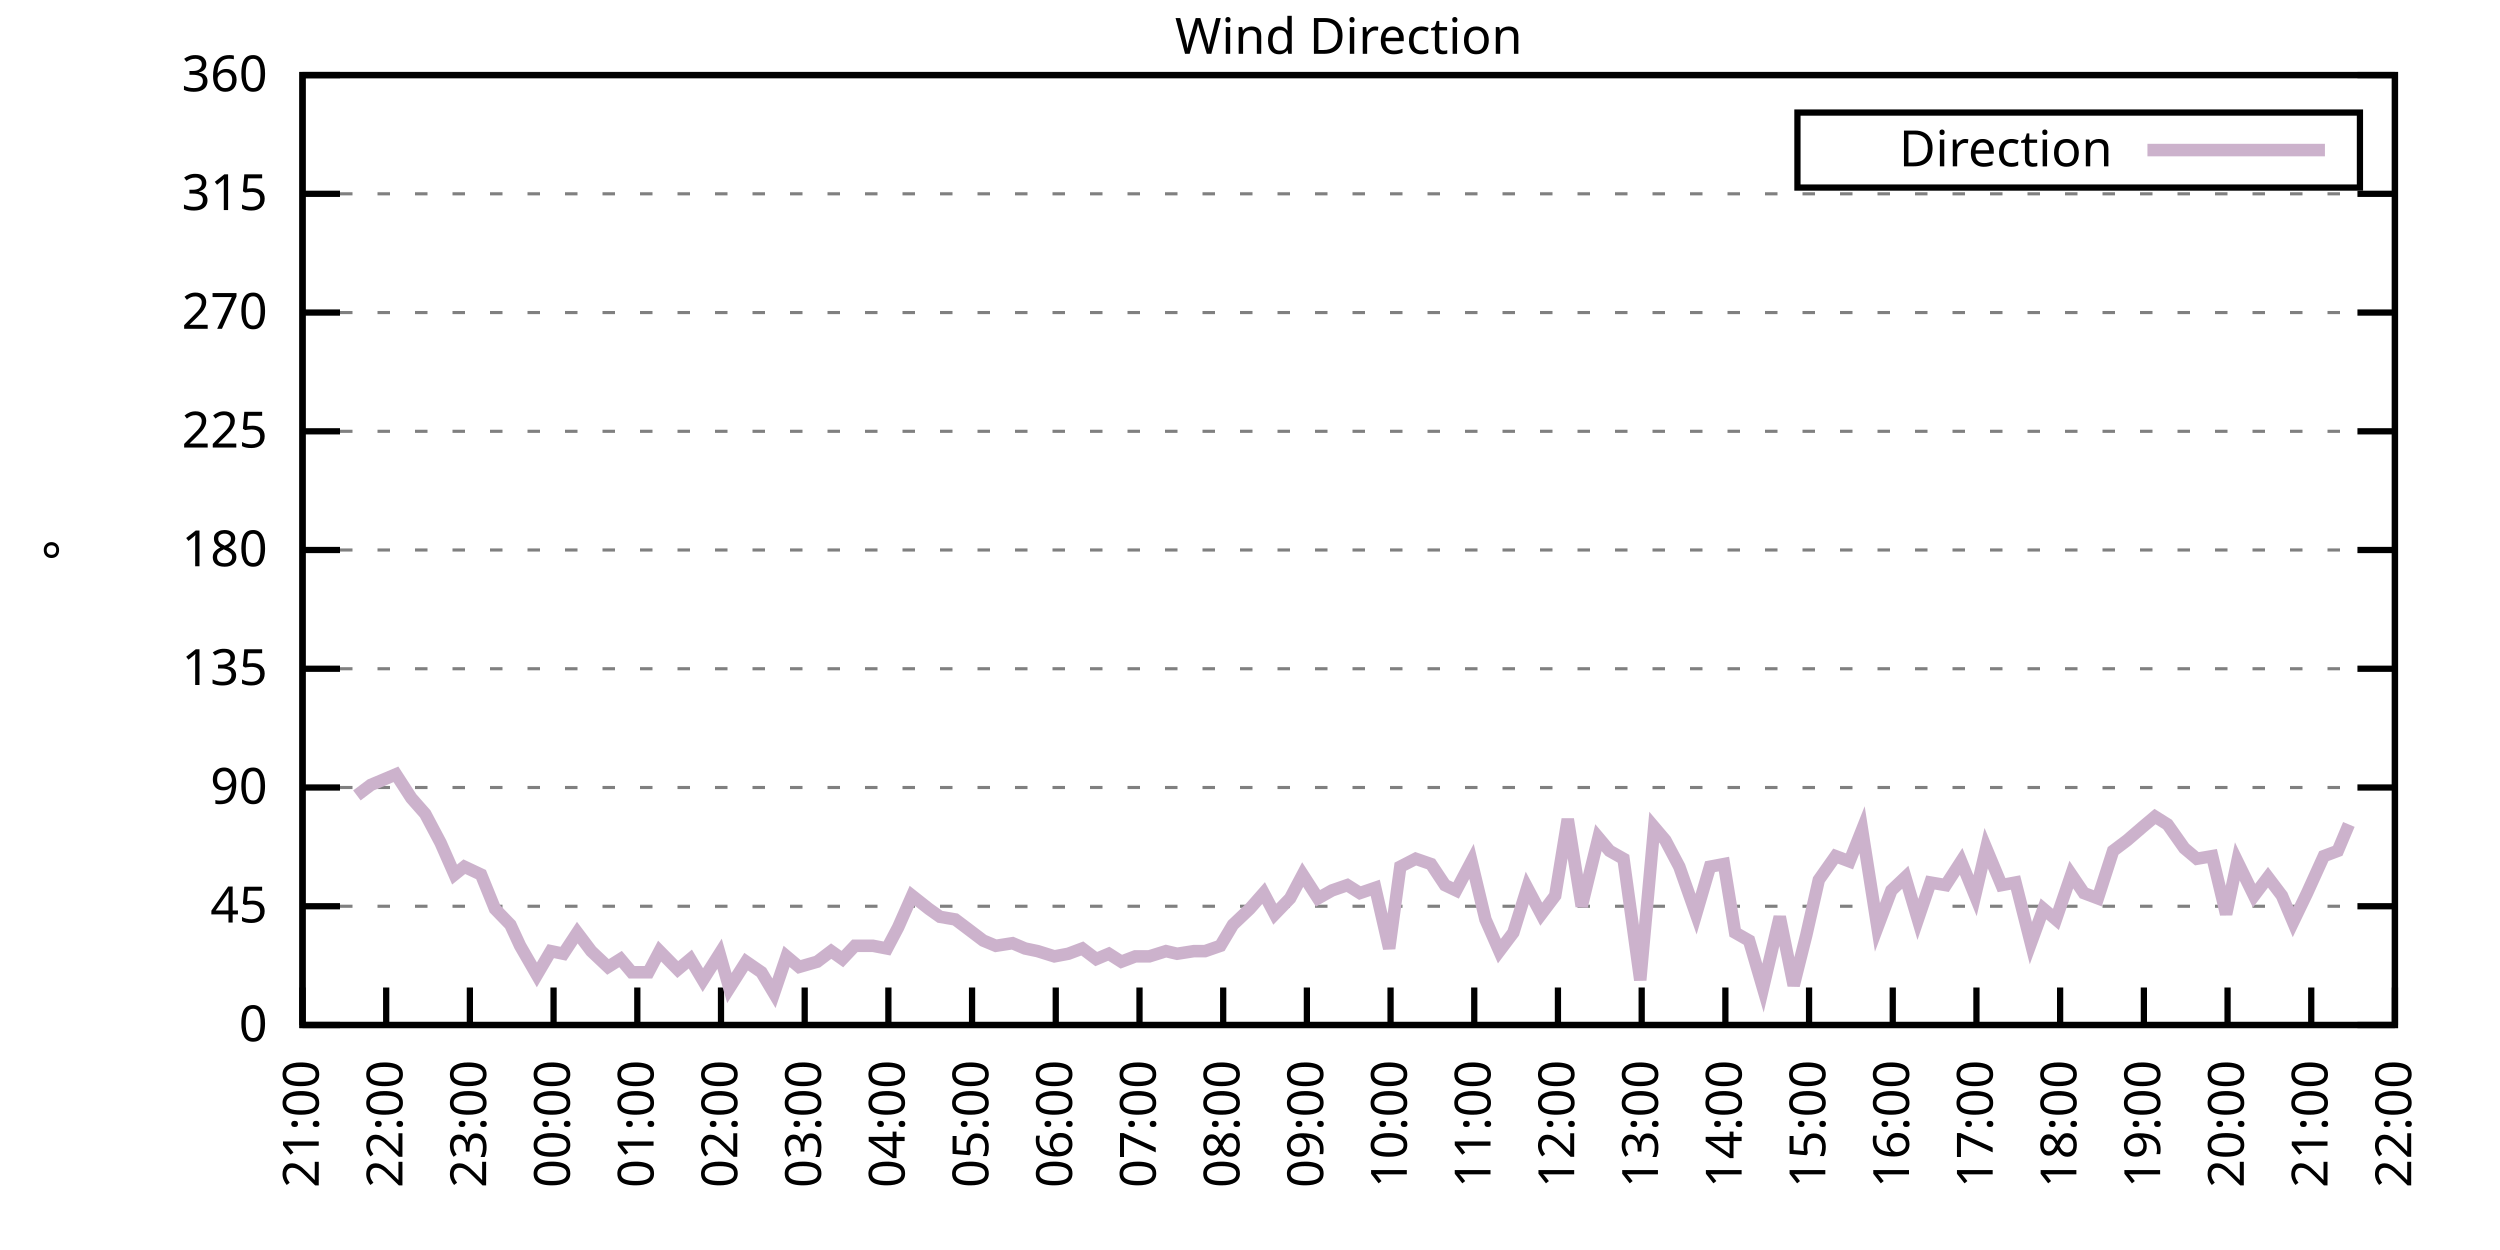
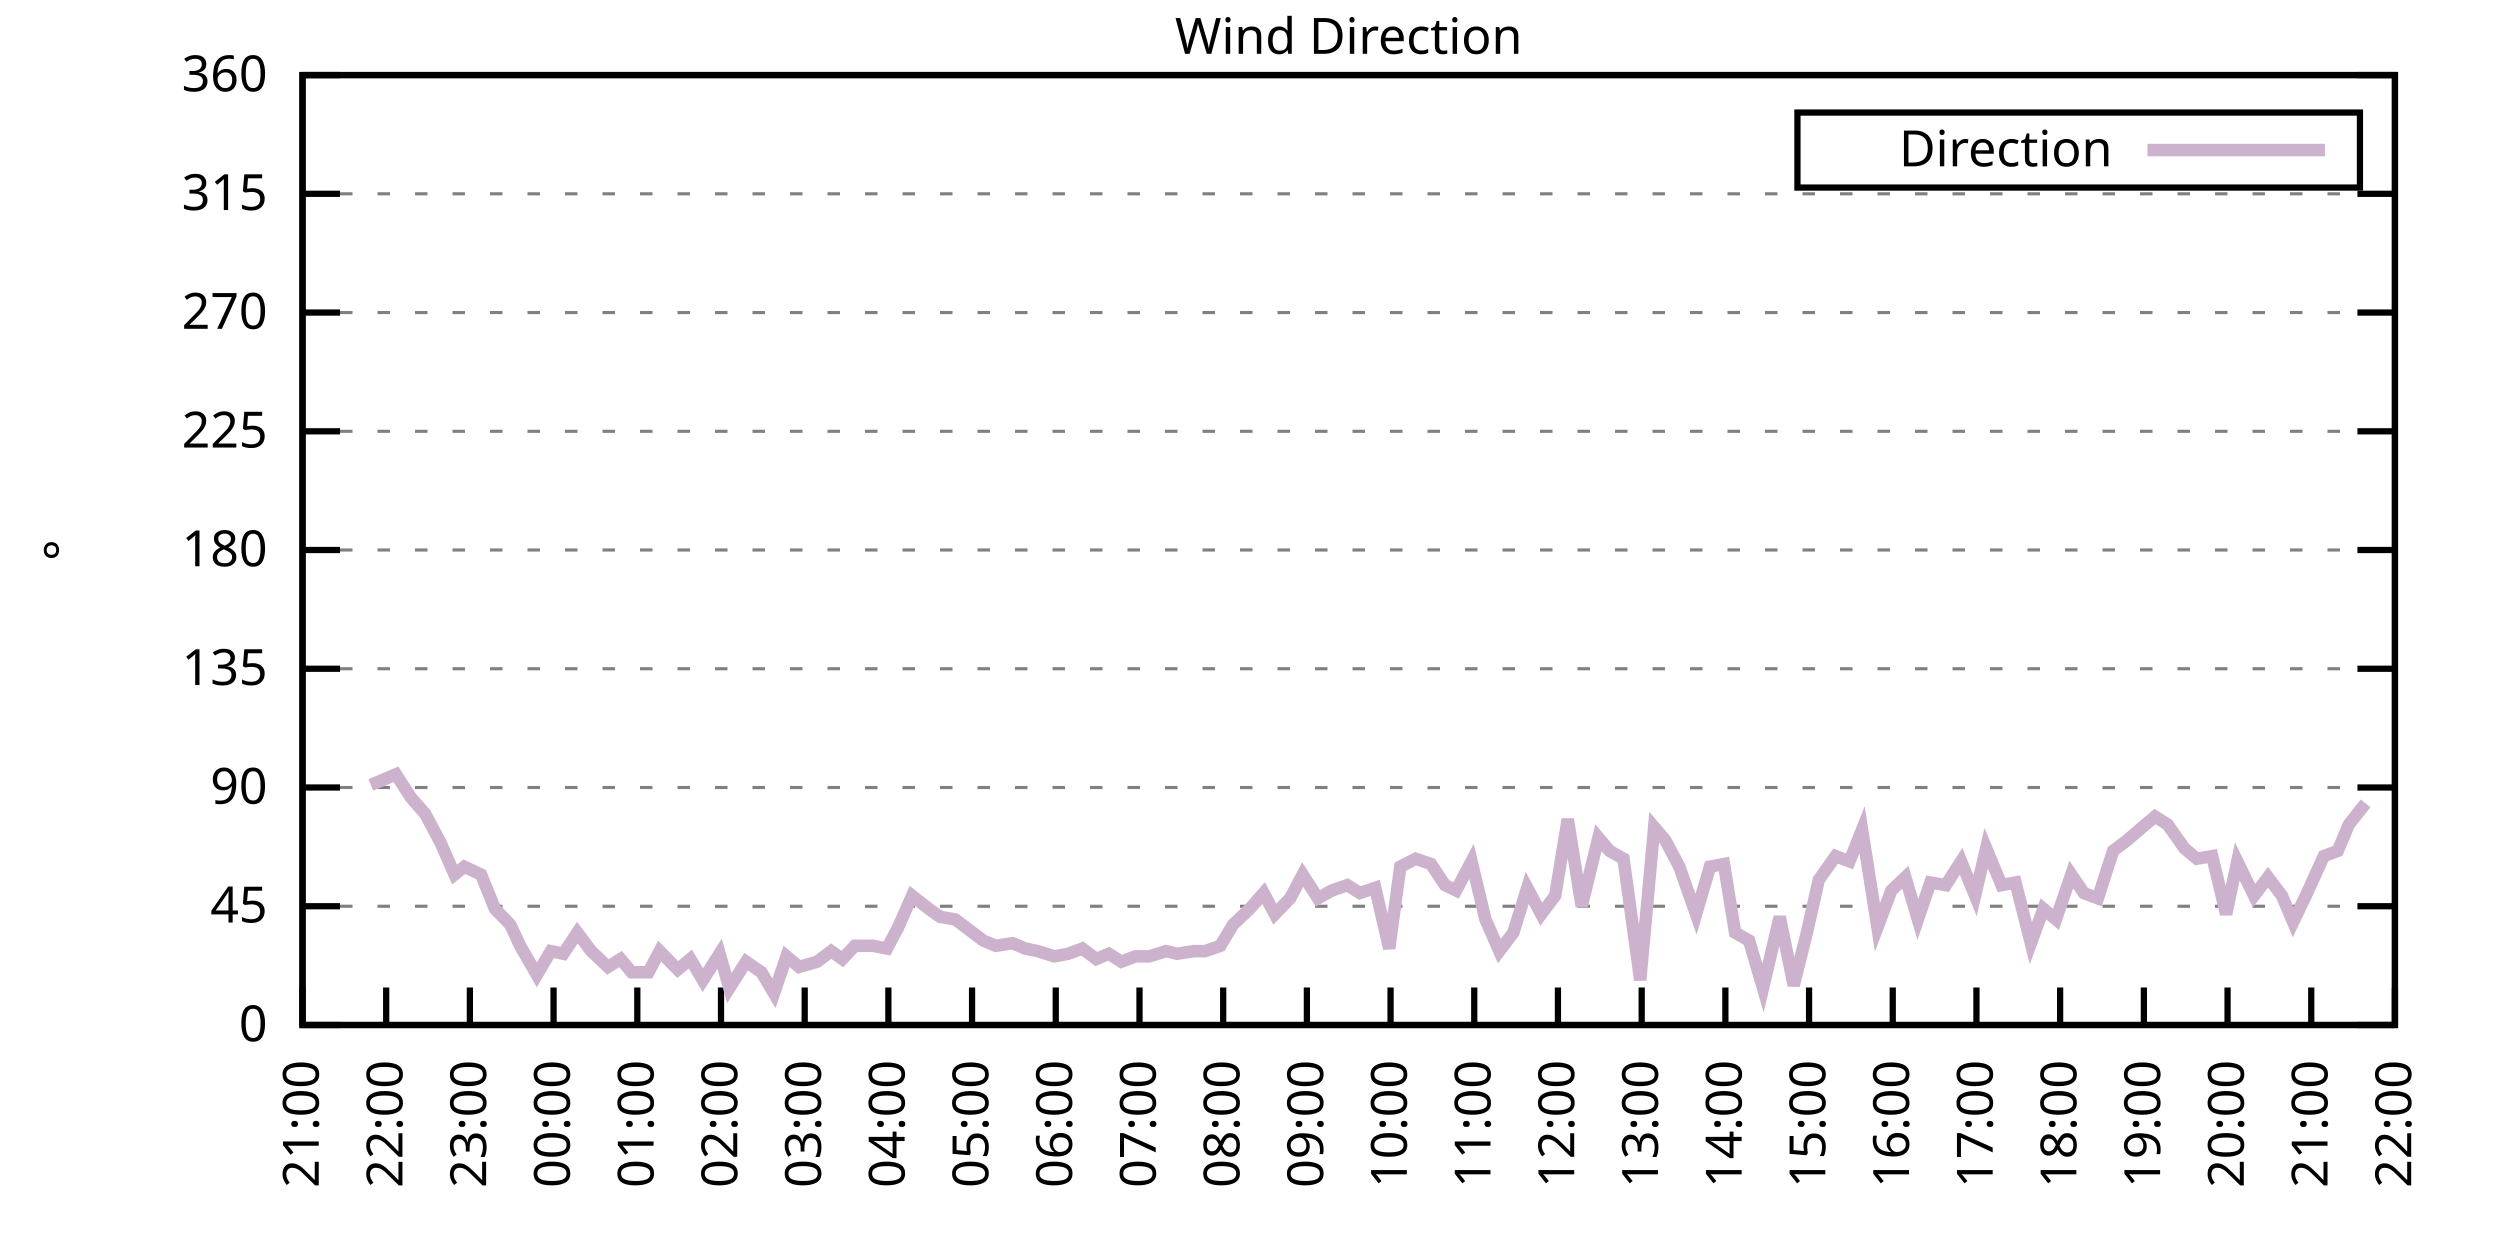
<svg xmlns="http://www.w3.org/2000/svg" xmlns:xlink="http://www.w3.org/1999/xlink" width="400" height="200" viewBox="0 0 400 200">
  <g id="gnuplot_canvas">
    <rect x="0" y="0" width="400" height="200" fill="none" />
    <defs>
      <circle id="gpDot" r="0.5" stroke-width="0.5" stroke="currentColor" />
      <path id="gpPt0" stroke-width="0.333" stroke="currentColor" d="M-1,0 h2 M0,-1 v2" />
      <path id="gpPt1" stroke-width="0.333" stroke="currentColor" d="M-1,-1 L1,1 M1,-1 L-1,1" />
      <path id="gpPt2" stroke-width="0.333" stroke="currentColor" d="M-1,0 L1,0 M0,-1 L0,1 M-1,-1 L1,1 M-1,1 L1,-1" />
      <rect id="gpPt3" stroke-width="0.333" stroke="currentColor" x="-1" y="-1" width="2" height="2" />
      <rect id="gpPt4" stroke-width="0.333" stroke="currentColor" fill="currentColor" x="-1" y="-1" width="2" height="2" />
      <circle id="gpPt5" stroke-width="0.333" stroke="currentColor" cx="0" cy="0" r="1" />
      <use xlink:href="#gpPt5" id="gpPt6" fill="currentColor" stroke="none" />
      <path id="gpPt7" stroke-width="0.333" stroke="currentColor" d="M0,-1.33 L-1.33,0.67 L1.33,0.67 z" />
      <use xlink:href="#gpPt7" id="gpPt8" fill="currentColor" stroke="none" />
      <use xlink:href="#gpPt7" id="gpPt9" stroke="currentColor" transform="rotate(180)" />
      <use xlink:href="#gpPt9" id="gpPt10" fill="currentColor" stroke="none" />
      <use xlink:href="#gpPt3" id="gpPt11" stroke="currentColor" transform="rotate(45)" />
      <use xlink:href="#gpPt11" id="gpPt12" fill="currentColor" stroke="none" />
      <path id="gpPt13" stroke-width="0.333" stroke="currentColor" d="M0,1.330 L1.265,0.411 L0.782,-1.067 L-0.782,-1.076 L-1.265,0.411 z" />
      <use xlink:href="#gpPt13" id="gpPt14" fill="currentColor" stroke="none" />
      <filter id="textbox" filterUnits="objectBoundingBox" x="0" y="0" height="1" width="1">
        <feFlood flood-color="white" flood-opacity="1" result="bgnd" />
        <feComposite in="SourceGraphic" in2="bgnd" operator="atop" />
      </filter>
      <filter id="greybox" filterUnits="objectBoundingBox" x="0" y="0" height="1" width="1">
        <feFlood flood-color="lightgrey" flood-opacity="1" result="grey" />
        <feComposite in="SourceGraphic" in2="grey" operator="atop" />
      </filter>
    </defs>
    <g fill="none" color="white" stroke="currentColor" stroke-width="1.00" stroke-linecap="butt" stroke-linejoin="miter">
</g>
    <g fill="none" color="black" stroke="currentColor" stroke-width="1.00" stroke-linecap="butt" stroke-linejoin="miter">
      <g stroke="none" shape-rendering="crispEdges">
        <polygon fill="rgb(255, 255, 255)" points="48.40,164.00 383.18,164.00 383.18,12.02 48.40,12.02 " />
      </g>
    </g>
    <g fill="none" color="black" stroke="currentColor" stroke-width="1.00" stroke-linecap="butt" stroke-linejoin="miter">
</g>
    <g fill="none" color="black" stroke="black" stroke-width="0.50" stroke-linecap="butt" stroke-linejoin="miter">
</g>
    <g fill="none" color="gray" stroke="currentColor" stroke-width="0.50" stroke-linecap="butt" stroke-linejoin="miter">
      <path stroke="gray" stroke-dasharray="2,4" class="gridline" d="M48.40,164.00 L383.19,164.00  " />
    </g>
    <g fill="none" color="gray" stroke="gray" stroke-width="1.00" stroke-linecap="butt" stroke-linejoin="miter">
</g>
    <g fill="none" color="black" stroke="currentColor" stroke-width="1.00" stroke-linecap="butt" stroke-linejoin="miter">
      <path stroke="black" d="M48.40,164.00 L54.40,164.00 M383.19,164.00 L377.19,164.00  " />
      <g transform="translate(42.80,166.60)" stroke="none" fill="black" font-family="Sans" font-size="8.00" text-anchor="end">
        <text>
          <tspan font-family="Sans"> 0</tspan>
        </text>
      </g>
    </g>
    <g fill="none" color="black" stroke="currentColor" stroke-width="1.00" stroke-linecap="butt" stroke-linejoin="miter">
</g>
    <g fill="none" color="black" stroke="black" stroke-width="0.50" stroke-linecap="butt" stroke-linejoin="miter">
</g>
    <g fill="none" color="gray" stroke="currentColor" stroke-width="0.50" stroke-linecap="butt" stroke-linejoin="miter">
      <path stroke="gray" stroke-dasharray="2,4" class="gridline" d="M48.40,145.00 L383.19,145.00  " />
    </g>
    <g fill="none" color="gray" stroke="gray" stroke-width="1.00" stroke-linecap="butt" stroke-linejoin="miter">
</g>
    <g fill="none" color="black" stroke="currentColor" stroke-width="1.00" stroke-linecap="butt" stroke-linejoin="miter">
      <path stroke="black" d="M48.40,145.00 L54.40,145.00 M383.19,145.00 L377.19,145.00  " />
      <g transform="translate(42.80,147.60)" stroke="none" fill="black" font-family="Sans" font-size="8.00" text-anchor="end">
        <text>
          <tspan font-family="Sans"> 45</tspan>
        </text>
      </g>
    </g>
    <g fill="none" color="black" stroke="currentColor" stroke-width="1.00" stroke-linecap="butt" stroke-linejoin="miter">
</g>
    <g fill="none" color="black" stroke="black" stroke-width="0.50" stroke-linecap="butt" stroke-linejoin="miter">
</g>
    <g fill="none" color="gray" stroke="currentColor" stroke-width="0.50" stroke-linecap="butt" stroke-linejoin="miter">
      <path stroke="gray" stroke-dasharray="2,4" class="gridline" d="M48.40,126.00 L383.19,126.00  " />
    </g>
    <g fill="none" color="gray" stroke="gray" stroke-width="1.00" stroke-linecap="butt" stroke-linejoin="miter">
</g>
    <g fill="none" color="black" stroke="currentColor" stroke-width="1.00" stroke-linecap="butt" stroke-linejoin="miter">
      <path stroke="black" d="M48.40,126.00 L54.40,126.00 M383.19,126.00 L377.19,126.00  " />
      <g transform="translate(42.80,128.60)" stroke="none" fill="black" font-family="Sans" font-size="8.00" text-anchor="end">
        <text>
          <tspan font-family="Sans"> 90</tspan>
        </text>
      </g>
    </g>
    <g fill="none" color="black" stroke="currentColor" stroke-width="1.00" stroke-linecap="butt" stroke-linejoin="miter">
</g>
    <g fill="none" color="black" stroke="black" stroke-width="0.50" stroke-linecap="butt" stroke-linejoin="miter">
</g>
    <g fill="none" color="gray" stroke="currentColor" stroke-width="0.50" stroke-linecap="butt" stroke-linejoin="miter">
      <path stroke="gray" stroke-dasharray="2,4" class="gridline" d="M48.40,107.00 L383.19,107.00  " />
    </g>
    <g fill="none" color="gray" stroke="gray" stroke-width="1.00" stroke-linecap="butt" stroke-linejoin="miter">
</g>
    <g fill="none" color="black" stroke="currentColor" stroke-width="1.00" stroke-linecap="butt" stroke-linejoin="miter">
      <path stroke="black" d="M48.40,107.00 L54.40,107.00 M383.19,107.00 L377.19,107.00  " />
      <g transform="translate(42.80,109.60)" stroke="none" fill="black" font-family="Sans" font-size="8.00" text-anchor="end">
        <text>
          <tspan font-family="Sans"> 135</tspan>
        </text>
      </g>
    </g>
    <g fill="none" color="black" stroke="currentColor" stroke-width="1.00" stroke-linecap="butt" stroke-linejoin="miter">
</g>
    <g fill="none" color="black" stroke="black" stroke-width="0.50" stroke-linecap="butt" stroke-linejoin="miter">
</g>
    <g fill="none" color="gray" stroke="currentColor" stroke-width="0.50" stroke-linecap="butt" stroke-linejoin="miter">
      <path stroke="gray" stroke-dasharray="2,4" class="gridline" d="M48.40,88.00 L383.19,88.00  " />
    </g>
    <g fill="none" color="gray" stroke="gray" stroke-width="1.00" stroke-linecap="butt" stroke-linejoin="miter">
</g>
    <g fill="none" color="black" stroke="currentColor" stroke-width="1.00" stroke-linecap="butt" stroke-linejoin="miter">
      <path stroke="black" d="M48.40,88.00 L54.40,88.00 M383.19,88.00 L377.19,88.00  " />
      <g transform="translate(42.80,90.60)" stroke="none" fill="black" font-family="Sans" font-size="8.00" text-anchor="end">
        <text>
          <tspan font-family="Sans"> 180</tspan>
        </text>
      </g>
    </g>
    <g fill="none" color="black" stroke="currentColor" stroke-width="1.00" stroke-linecap="butt" stroke-linejoin="miter">
</g>
    <g fill="none" color="black" stroke="black" stroke-width="0.50" stroke-linecap="butt" stroke-linejoin="miter">
</g>
    <g fill="none" color="gray" stroke="currentColor" stroke-width="0.50" stroke-linecap="butt" stroke-linejoin="miter">
      <path stroke="gray" stroke-dasharray="2,4" class="gridline" d="M48.40,69.01 L383.19,69.01  " />
    </g>
    <g fill="none" color="gray" stroke="gray" stroke-width="1.00" stroke-linecap="butt" stroke-linejoin="miter">
</g>
    <g fill="none" color="black" stroke="currentColor" stroke-width="1.00" stroke-linecap="butt" stroke-linejoin="miter">
      <path stroke="black" d="M48.40,69.01 L54.40,69.01 M383.19,69.01 L377.19,69.01  " />
      <g transform="translate(42.80,71.61)" stroke="none" fill="black" font-family="Sans" font-size="8.00" text-anchor="end">
        <text>
          <tspan font-family="Sans"> 225</tspan>
        </text>
      </g>
    </g>
    <g fill="none" color="black" stroke="currentColor" stroke-width="1.00" stroke-linecap="butt" stroke-linejoin="miter">
</g>
    <g fill="none" color="black" stroke="black" stroke-width="0.50" stroke-linecap="butt" stroke-linejoin="miter">
</g>
    <g fill="none" color="gray" stroke="currentColor" stroke-width="0.50" stroke-linecap="butt" stroke-linejoin="miter">
      <path stroke="gray" stroke-dasharray="2,4" class="gridline" d="M48.40,50.01 L383.19,50.01  " />
    </g>
    <g fill="none" color="gray" stroke="gray" stroke-width="1.00" stroke-linecap="butt" stroke-linejoin="miter">
</g>
    <g fill="none" color="black" stroke="currentColor" stroke-width="1.00" stroke-linecap="butt" stroke-linejoin="miter">
      <path stroke="black" d="M48.40,50.01 L54.40,50.01 M383.19,50.01 L377.19,50.01  " />
      <g transform="translate(42.80,52.61)" stroke="none" fill="black" font-family="Sans" font-size="8.00" text-anchor="end">
        <text>
          <tspan font-family="Sans"> 270</tspan>
        </text>
      </g>
    </g>
    <g fill="none" color="black" stroke="currentColor" stroke-width="1.00" stroke-linecap="butt" stroke-linejoin="miter">
</g>
    <g fill="none" color="black" stroke="black" stroke-width="0.50" stroke-linecap="butt" stroke-linejoin="miter">
</g>
    <g fill="none" color="gray" stroke="currentColor" stroke-width="0.50" stroke-linecap="butt" stroke-linejoin="miter">
      <path stroke="gray" stroke-dasharray="2,4" class="gridline" d="M48.40,31.01 L383.19,31.01  " />
    </g>
    <g fill="none" color="gray" stroke="gray" stroke-width="1.00" stroke-linecap="butt" stroke-linejoin="miter">
</g>
    <g fill="none" color="black" stroke="currentColor" stroke-width="1.00" stroke-linecap="butt" stroke-linejoin="miter">
      <path stroke="black" d="M48.40,31.01 L54.40,31.01 M383.19,31.01 L377.19,31.01  " />
      <g transform="translate(42.80,33.61)" stroke="none" fill="black" font-family="Sans" font-size="8.00" text-anchor="end">
        <text>
          <tspan font-family="Sans"> 315</tspan>
        </text>
      </g>
    </g>
    <g fill="none" color="black" stroke="currentColor" stroke-width="1.00" stroke-linecap="butt" stroke-linejoin="miter">
</g>
    <g fill="none" color="black" stroke="black" stroke-width="0.50" stroke-linecap="butt" stroke-linejoin="miter">
</g>
    <g fill="none" color="gray" stroke="currentColor" stroke-width="0.50" stroke-linecap="butt" stroke-linejoin="miter">
      <path stroke="gray" stroke-dasharray="2,4" class="gridline" d="M48.40,12.01 L383.19,12.01  " />
    </g>
    <g fill="none" color="gray" stroke="gray" stroke-width="1.00" stroke-linecap="butt" stroke-linejoin="miter">
</g>
    <g fill="none" color="black" stroke="currentColor" stroke-width="1.00" stroke-linecap="butt" stroke-linejoin="miter">
      <path stroke="black" d="M48.40,12.01 L54.40,12.01 M383.19,12.01 L377.19,12.01  " />
      <g transform="translate(42.80,14.61)" stroke="none" fill="black" font-family="Sans" font-size="8.00" text-anchor="end">
        <text>
          <tspan font-family="Sans"> 360</tspan>
        </text>
      </g>
    </g>
    <g fill="none" color="black" stroke="currentColor" stroke-width="1.00" stroke-linecap="butt" stroke-linejoin="miter">
      <path stroke="black" d="M48.40,164.00 L48.40,158.00  " />
      <g transform="translate(51.00,169.60) rotate(270.00)" stroke="none" fill="black" font-family="Sans" font-size="8.00" text-anchor="end">
        <text>
          <tspan font-family="Sans">21:00</tspan>
        </text>
      </g>
    </g>
    <g fill="none" color="black" stroke="currentColor" stroke-width="1.00" stroke-linecap="butt" stroke-linejoin="miter">
      <path stroke="black" d="M61.79,164.00 L61.79,158.00  " />
      <g transform="translate(64.39,169.60) rotate(270.00)" stroke="none" fill="black" font-family="Sans" font-size="8.00" text-anchor="end">
        <text>
          <tspan font-family="Sans">22:00</tspan>
        </text>
      </g>
    </g>
    <g fill="none" color="black" stroke="currentColor" stroke-width="1.00" stroke-linecap="butt" stroke-linejoin="miter">
      <path stroke="black" d="M75.18,164.00 L75.18,158.00  " />
      <g transform="translate(77.78,169.60) rotate(270.00)" stroke="none" fill="black" font-family="Sans" font-size="8.00" text-anchor="end">
        <text>
          <tspan font-family="Sans">23:00</tspan>
        </text>
      </g>
    </g>
    <g fill="none" color="black" stroke="currentColor" stroke-width="1.00" stroke-linecap="butt" stroke-linejoin="miter">
      <path stroke="black" d="M88.57,164.00 L88.57,158.00  " />
      <g transform="translate(91.17,169.60) rotate(270.00)" stroke="none" fill="black" font-family="Sans" font-size="8.00" text-anchor="end">
        <text>
          <tspan font-family="Sans">00:00</tspan>
        </text>
      </g>
    </g>
    <g fill="none" color="black" stroke="currentColor" stroke-width="1.00" stroke-linecap="butt" stroke-linejoin="miter">
      <path stroke="black" d="M101.97,164.00 L101.97,158.00  " />
      <g transform="translate(104.57,169.60) rotate(270.00)" stroke="none" fill="black" font-family="Sans" font-size="8.00" text-anchor="end">
        <text>
          <tspan font-family="Sans">01:00</tspan>
        </text>
      </g>
    </g>
    <g fill="none" color="black" stroke="currentColor" stroke-width="1.00" stroke-linecap="butt" stroke-linejoin="miter">
      <path stroke="black" d="M115.36,164.00 L115.36,158.00  " />
      <g transform="translate(117.96,169.60) rotate(270.00)" stroke="none" fill="black" font-family="Sans" font-size="8.00" text-anchor="end">
        <text>
          <tspan font-family="Sans">02:00</tspan>
        </text>
      </g>
    </g>
    <g fill="none" color="black" stroke="currentColor" stroke-width="1.00" stroke-linecap="butt" stroke-linejoin="miter">
      <path stroke="black" d="M128.75,164.00 L128.75,158.00  " />
      <g transform="translate(131.35,169.60) rotate(270.00)" stroke="none" fill="black" font-family="Sans" font-size="8.00" text-anchor="end">
        <text>
          <tspan font-family="Sans">03:00</tspan>
        </text>
      </g>
    </g>
    <g fill="none" color="black" stroke="currentColor" stroke-width="1.00" stroke-linecap="butt" stroke-linejoin="miter">
      <path stroke="black" d="M142.14,164.00 L142.14,158.00  " />
      <g transform="translate(144.74,169.60) rotate(270.00)" stroke="none" fill="black" font-family="Sans" font-size="8.00" text-anchor="end">
        <text>
          <tspan font-family="Sans">04:00</tspan>
        </text>
      </g>
    </g>
    <g fill="none" color="black" stroke="currentColor" stroke-width="1.00" stroke-linecap="butt" stroke-linejoin="miter">
      <path stroke="black" d="M155.53,164.00 L155.53,158.00  " />
      <g transform="translate(158.13,169.60) rotate(270.00)" stroke="none" fill="black" font-family="Sans" font-size="8.00" text-anchor="end">
        <text>
          <tspan font-family="Sans">05:00</tspan>
        </text>
      </g>
    </g>
    <g fill="none" color="black" stroke="currentColor" stroke-width="1.00" stroke-linecap="butt" stroke-linejoin="miter">
      <path stroke="black" d="M168.92,164.00 L168.92,158.00  " />
      <g transform="translate(171.52,169.60) rotate(270.00)" stroke="none" fill="black" font-family="Sans" font-size="8.00" text-anchor="end">
        <text>
          <tspan font-family="Sans">06:00</tspan>
        </text>
      </g>
    </g>
    <g fill="none" color="black" stroke="currentColor" stroke-width="1.00" stroke-linecap="butt" stroke-linejoin="miter">
      <path stroke="black" d="M182.32,164.00 L182.32,158.00  " />
      <g transform="translate(184.92,169.60) rotate(270.00)" stroke="none" fill="black" font-family="Sans" font-size="8.00" text-anchor="end">
        <text>
          <tspan font-family="Sans">07:00</tspan>
        </text>
      </g>
    </g>
    <g fill="none" color="black" stroke="currentColor" stroke-width="1.00" stroke-linecap="butt" stroke-linejoin="miter">
      <path stroke="black" d="M195.71,164.00 L195.71,158.00  " />
      <g transform="translate(198.31,169.60) rotate(270.00)" stroke="none" fill="black" font-family="Sans" font-size="8.00" text-anchor="end">
        <text>
          <tspan font-family="Sans">08:00</tspan>
        </text>
      </g>
    </g>
    <g fill="none" color="black" stroke="currentColor" stroke-width="1.00" stroke-linecap="butt" stroke-linejoin="miter">
      <path stroke="black" d="M209.10,164.00 L209.10,158.00  " />
      <g transform="translate(211.70,169.60) rotate(270.00)" stroke="none" fill="black" font-family="Sans" font-size="8.00" text-anchor="end">
        <text>
          <tspan font-family="Sans">09:00</tspan>
        </text>
      </g>
    </g>
    <g fill="none" color="black" stroke="currentColor" stroke-width="1.00" stroke-linecap="butt" stroke-linejoin="miter">
      <path stroke="black" d="M222.49,164.00 L222.49,158.00  " />
      <g transform="translate(225.09,169.60) rotate(270.00)" stroke="none" fill="black" font-family="Sans" font-size="8.00" text-anchor="end">
        <text>
          <tspan font-family="Sans">10:00</tspan>
        </text>
      </g>
    </g>
    <g fill="none" color="black" stroke="currentColor" stroke-width="1.00" stroke-linecap="butt" stroke-linejoin="miter">
      <path stroke="black" d="M235.88,164.00 L235.88,158.00  " />
      <g transform="translate(238.48,169.60) rotate(270.00)" stroke="none" fill="black" font-family="Sans" font-size="8.00" text-anchor="end">
        <text>
          <tspan font-family="Sans">11:00</tspan>
        </text>
      </g>
    </g>
    <g fill="none" color="black" stroke="currentColor" stroke-width="1.00" stroke-linecap="butt" stroke-linejoin="miter">
      <path stroke="black" d="M249.27,164.00 L249.27,158.00  " />
      <g transform="translate(251.87,169.60) rotate(270.00)" stroke="none" fill="black" font-family="Sans" font-size="8.00" text-anchor="end">
        <text>
          <tspan font-family="Sans">12:00</tspan>
        </text>
      </g>
    </g>
    <g fill="none" color="black" stroke="currentColor" stroke-width="1.00" stroke-linecap="butt" stroke-linejoin="miter">
      <path stroke="black" d="M262.67,164.00 L262.67,158.00  " />
      <g transform="translate(265.27,169.60) rotate(270.00)" stroke="none" fill="black" font-family="Sans" font-size="8.00" text-anchor="end">
        <text>
          <tspan font-family="Sans">13:00</tspan>
        </text>
      </g>
    </g>
    <g fill="none" color="black" stroke="currentColor" stroke-width="1.00" stroke-linecap="butt" stroke-linejoin="miter">
      <path stroke="black" d="M276.06,164.00 L276.06,158.00  " />
      <g transform="translate(278.66,169.60) rotate(270.00)" stroke="none" fill="black" font-family="Sans" font-size="8.00" text-anchor="end">
        <text>
          <tspan font-family="Sans">14:00</tspan>
        </text>
      </g>
    </g>
    <g fill="none" color="black" stroke="currentColor" stroke-width="1.00" stroke-linecap="butt" stroke-linejoin="miter">
      <path stroke="black" d="M289.45,164.00 L289.45,158.00  " />
      <g transform="translate(292.05,169.60) rotate(270.00)" stroke="none" fill="black" font-family="Sans" font-size="8.00" text-anchor="end">
        <text>
          <tspan font-family="Sans">15:00</tspan>
        </text>
      </g>
    </g>
    <g fill="none" color="black" stroke="currentColor" stroke-width="1.00" stroke-linecap="butt" stroke-linejoin="miter">
      <path stroke="black" d="M302.84,164.00 L302.84,158.00  " />
      <g transform="translate(305.44,169.60) rotate(270.00)" stroke="none" fill="black" font-family="Sans" font-size="8.00" text-anchor="end">
        <text>
          <tspan font-family="Sans">16:00</tspan>
        </text>
      </g>
    </g>
    <g fill="none" color="black" stroke="currentColor" stroke-width="1.00" stroke-linecap="butt" stroke-linejoin="miter">
      <path stroke="black" d="M316.23,164.00 L316.23,158.00  " />
      <g transform="translate(318.83,169.60) rotate(270.00)" stroke="none" fill="black" font-family="Sans" font-size="8.00" text-anchor="end">
        <text>
          <tspan font-family="Sans">17:00</tspan>
        </text>
      </g>
    </g>
    <g fill="none" color="black" stroke="currentColor" stroke-width="1.00" stroke-linecap="butt" stroke-linejoin="miter">
      <path stroke="black" d="M329.62,164.00 L329.62,158.00  " />
      <g transform="translate(332.22,169.60) rotate(270.00)" stroke="none" fill="black" font-family="Sans" font-size="8.00" text-anchor="end">
        <text>
          <tspan font-family="Sans">18:00</tspan>
        </text>
      </g>
    </g>
    <g fill="none" color="black" stroke="currentColor" stroke-width="1.00" stroke-linecap="butt" stroke-linejoin="miter">
      <path stroke="black" d="M343.02,164.00 L343.02,158.00  " />
      <g transform="translate(345.62,169.60) rotate(270.00)" stroke="none" fill="black" font-family="Sans" font-size="8.00" text-anchor="end">
        <text>
          <tspan font-family="Sans">19:00</tspan>
        </text>
      </g>
    </g>
    <g fill="none" color="black" stroke="currentColor" stroke-width="1.00" stroke-linecap="butt" stroke-linejoin="miter">
      <path stroke="black" d="M356.41,164.00 L356.41,158.00  " />
      <g transform="translate(359.01,169.60) rotate(270.00)" stroke="none" fill="black" font-family="Sans" font-size="8.00" text-anchor="end">
        <text>
          <tspan font-family="Sans">20:00</tspan>
        </text>
      </g>
    </g>
    <g fill="none" color="black" stroke="currentColor" stroke-width="1.00" stroke-linecap="butt" stroke-linejoin="miter">
      <path stroke="black" d="M369.80,164.00 L369.80,158.00  " />
      <g transform="translate(372.40,169.60) rotate(270.00)" stroke="none" fill="black" font-family="Sans" font-size="8.00" text-anchor="end">
        <text>
          <tspan font-family="Sans">21:00</tspan>
        </text>
      </g>
    </g>
    <g fill="none" color="black" stroke="currentColor" stroke-width="1.00" stroke-linecap="butt" stroke-linejoin="miter">
      <path stroke="black" d="M383.19,164.00 L383.19,158.00  " />
      <g transform="translate(385.79,169.60) rotate(270.00)" stroke="none" fill="black" font-family="Sans" font-size="8.00" text-anchor="end">
        <text>
          <tspan font-family="Sans">22:00</tspan>
        </text>
      </g>
    </g>
    <g fill="none" color="black" stroke="currentColor" stroke-width="1.00" stroke-linecap="butt" stroke-linejoin="miter">
</g>
    <g fill="none" color="black" stroke="currentColor" stroke-width="1.00" stroke-linecap="butt" stroke-linejoin="miter">
      <path stroke="black" d="M48.40,12.01 L48.40,164.00 L383.19,164.00 L383.19,12.01 L48.40,12.01 Z  " />
    </g>
    <g fill="none" color="black" stroke="currentColor" stroke-width="1.00" stroke-linecap="butt" stroke-linejoin="miter">
</g>
    <g fill="none" color="black" stroke="currentColor" stroke-width="1.00" stroke-linecap="butt" stroke-linejoin="miter">
      <path stroke="black" d="M287.59,30.01 L287.59,18.01 L377.59,18.01 L377.59,30.01 L287.59,30.01 Z  " />
    </g>
    <g id="Wind_direction_plot_1">
      <g fill="none" color="white" stroke="black" stroke-width="2.00" stroke-linecap="butt" stroke-linejoin="miter">
</g>
      <g fill="none" color="black" stroke="currentColor" stroke-width="2.00" stroke-linecap="butt" stroke-linejoin="miter">
        <g transform="translate(337.99,26.61)" stroke="none" fill="black" font-family="Sans" font-size="8.00" text-anchor="end">
          <text>
            <tspan font-family="Sans">Direction</tspan>
          </text>
        </g>
      </g>
      <g fill="none" color="black" stroke="currentColor" stroke-width="2.00" stroke-linecap="butt" stroke-linejoin="miter">
-         <path stroke="rgb(204, 178, 204)" d="M343.59,24.01 L371.99,24.01 M57.10,127.27 L59.34,125.58 L61.35,124.74 L63.35,123.89 L65.81,127.69 L68.04,130.22   L70.50,134.87 L72.73,139.93 L74.29,138.67 L76.97,139.93 L79.20,145.42 L81.66,147.96 L83.22,151.33 L85.90,155.98   L88.13,152.18 L90.14,152.60 L92.37,149.22 L94.60,152.18 L97.28,154.71 L99.29,153.45 L101.07,155.56 L103.75,155.56   L105.54,152.18 L108.44,155.13 L110.45,153.45 L112.46,156.82 L115.13,152.60 L116.70,158.09 L119.38,153.87 L121.83,155.56   L123.84,158.93 L125.85,153.02 L127.86,154.71 L130.76,153.87 L132.99,152.18 L134.78,153.45 L136.78,151.33 L139.69,151.33   L141.92,151.76 L143.70,148.38 L145.94,143.31 L148.61,145.42 L150.40,146.69 L152.85,147.11 L155.09,148.80 L157.32,150.49   L159.33,151.33 L162.01,150.91 L164.01,151.76 L166.02,152.18 L168.70,153.02 L170.93,152.60 L173.17,151.76 L175.40,153.45   L177.41,152.60 L179.41,153.87 L181.65,153.02 L183.88,153.02 L186.56,152.18 L188.34,152.60 L191.02,152.18 L192.81,152.18   L195.26,151.33 L197.27,147.96 L199.95,145.42 L202.18,142.89 L203.97,146.27 L206.42,143.73 L208.43,139.93 L210.88,143.73   L213.12,142.47 L215.57,141.62 L217.58,142.89 L220.04,142.05 L222.27,151.76 L224.05,138.67 L226.51,137.40 L228.96,138.25   L231.20,141.62 L232.98,142.47 L235.44,137.82 L237.67,147.11 L239.90,152.18 L242.13,149.22 L244.36,142.05 L246.60,146.27   L248.83,143.31 L250.84,131.07 L253.07,145.00 L255.75,134.02 L257.53,136.14 L259.76,137.40 L262.44,156.82 L264.67,132.34   L266.46,134.45 L268.69,138.67 L271.37,146.27 L273.60,138.67 L275.83,138.25 L277.62,149.22 L279.85,150.49 L282.08,158.09   L284.76,146.69 L286.99,157.67 L289.00,149.65 L291.01,140.78 L293.69,136.98 L295.92,137.82 L297.93,132.76 L300.39,148.38   L302.62,142.47 L304.85,140.36 L306.86,147.11 L308.87,141.20 L311.32,141.62 L313.78,137.82 L316.01,143.31 L317.79,135.71   L320.25,141.62 L322.48,141.20 L324.94,150.91 L326.95,145.42 L328.95,147.11 L331.41,139.93 L333.42,142.89 L335.65,143.73   L338.10,136.14 L340.34,134.45 L342.79,132.34 L344.80,130.65 L346.81,131.91 L349.49,135.71 L351.50,137.40 L353.95,136.98   L356.18,146.27 L357.97,137.82 L360.65,143.31 L362.88,140.36 L365.11,143.31 L366.90,147.53 L369.13,142.89 L371.81,136.98   L374.04,136.14 L375.82,131.91  " />
+         <path stroke="rgb(204, 178, 204)" d="M343.59,24.01 L371.99,24.01 M59.34,125.58 L61.35,124.74 L63.35,123.89 L65.81,127.69 L68.04,130.22 L70.50,134.87   L72.73,139.93 L74.29,138.67 L76.97,139.93 L79.20,145.42 L81.66,147.96 L83.22,151.33 L85.90,155.98 L88.13,152.18   L90.14,152.60 L92.37,149.22 L94.60,152.18 L97.28,154.71 L99.29,153.45 L101.07,155.56 L103.75,155.56 L105.54,152.18   L108.44,155.13 L110.45,153.45 L112.46,156.82 L115.13,152.60 L116.70,158.09 L119.38,153.87 L121.83,155.56 L123.84,158.93   L125.85,153.02 L127.86,154.71 L130.76,153.87 L132.99,152.18 L134.78,153.45 L136.78,151.33 L139.69,151.33 L141.92,151.76   L143.70,148.38 L145.94,143.31 L148.61,145.42 L150.40,146.69 L152.85,147.11 L155.09,148.80 L157.32,150.49 L159.33,151.33   L162.01,150.91 L164.01,151.76 L166.02,152.18 L168.70,153.02 L170.93,152.60 L173.17,151.76 L175.40,153.45 L177.41,152.60   L179.41,153.87 L181.65,153.02 L183.88,153.02 L186.56,152.18 L188.34,152.60 L191.02,152.18 L192.81,152.18 L195.26,151.33   L197.27,147.96 L199.95,145.42 L202.18,142.89 L203.97,146.27 L206.42,143.73 L208.43,139.93 L210.88,143.73 L213.12,142.47   L215.57,141.62 L217.58,142.89 L220.04,142.05 L222.27,151.76 L224.05,138.67 L226.51,137.40 L228.96,138.25 L231.20,141.62   L232.98,142.47 L235.44,137.82 L237.67,147.11 L239.90,152.18 L242.13,149.22 L244.36,142.05 L246.60,146.27 L248.83,143.31   L250.84,131.07 L253.07,145.00 L255.75,134.02 L257.53,136.14 L259.76,137.40 L262.44,156.82 L264.67,132.34 L266.46,134.45   L268.69,138.67 L271.37,146.27 L273.60,138.67 L275.83,138.25 L277.62,149.22 L279.85,150.49 L282.08,158.09 L284.76,146.69   L286.99,157.67 L289.00,149.65 L291.01,140.78 L293.69,136.98 L295.92,137.82 L297.93,132.76 L300.39,148.38 L302.62,142.47   L304.85,140.36 L306.86,147.11 L308.87,141.20 L311.32,141.62 L313.78,137.82 L316.01,143.31 L317.79,135.71 L320.25,141.62   L322.48,141.20 L324.94,150.91 L326.95,145.42 L328.95,147.11 L331.41,139.93 L333.42,142.89 L335.65,143.73 L338.10,136.14   L340.34,134.45 L342.79,132.34 L344.80,130.65 L346.81,131.91 L349.49,135.71 L351.50,137.40 L353.95,136.98 L356.18,146.27   L357.97,137.82 L360.65,143.31 L362.88,140.36 L365.11,143.31 L366.90,147.53 L369.13,142.89 L371.81,136.98 L374.04,136.14   L375.82,131.91 L378.50,128.54  " />
      </g>
    </g>
    <g fill="none" color="black" stroke="currentColor" stroke-width="2.00" stroke-linecap="butt" stroke-linejoin="miter">
</g>
    <g fill="none" color="black" stroke="black" stroke-width="1.00" stroke-linecap="butt" stroke-linejoin="miter">
</g>
    <g fill="none" color="black" stroke="currentColor" stroke-width="1.00" stroke-linecap="butt" stroke-linejoin="miter">
      <path stroke="black" d="M48.40,12.01 L48.40,164.00 L383.19,164.00 L383.19,12.01 L48.40,12.01 Z  " />
      <g transform="translate(12.80,88.01) rotate(270.00)" stroke="none" fill="black" font-family="Sans" font-size="8.00" text-anchor="middle">
        <text>
          <tspan font-family="Sans">°</tspan>
        </text>
      </g>
    </g>
    <g fill="none" color="black" stroke="currentColor" stroke-width="1.00" stroke-linecap="butt" stroke-linejoin="miter">
</g>
    <g fill="none" color="black" stroke="currentColor" stroke-width="1.00" stroke-linecap="butt" stroke-linejoin="miter">
      <g transform="translate(215.79,8.61)" stroke="none" fill="black" font-family="Sans" font-size="8.00" text-anchor="middle">
        <text>
          <tspan font-family="Sans">Wind Direction</tspan>
        </text>
      </g>
    </g>
    <g fill="none" color="black" stroke="currentColor" stroke-width="1.00" stroke-linecap="butt" stroke-linejoin="miter">
</g>
  </g>
</svg>
